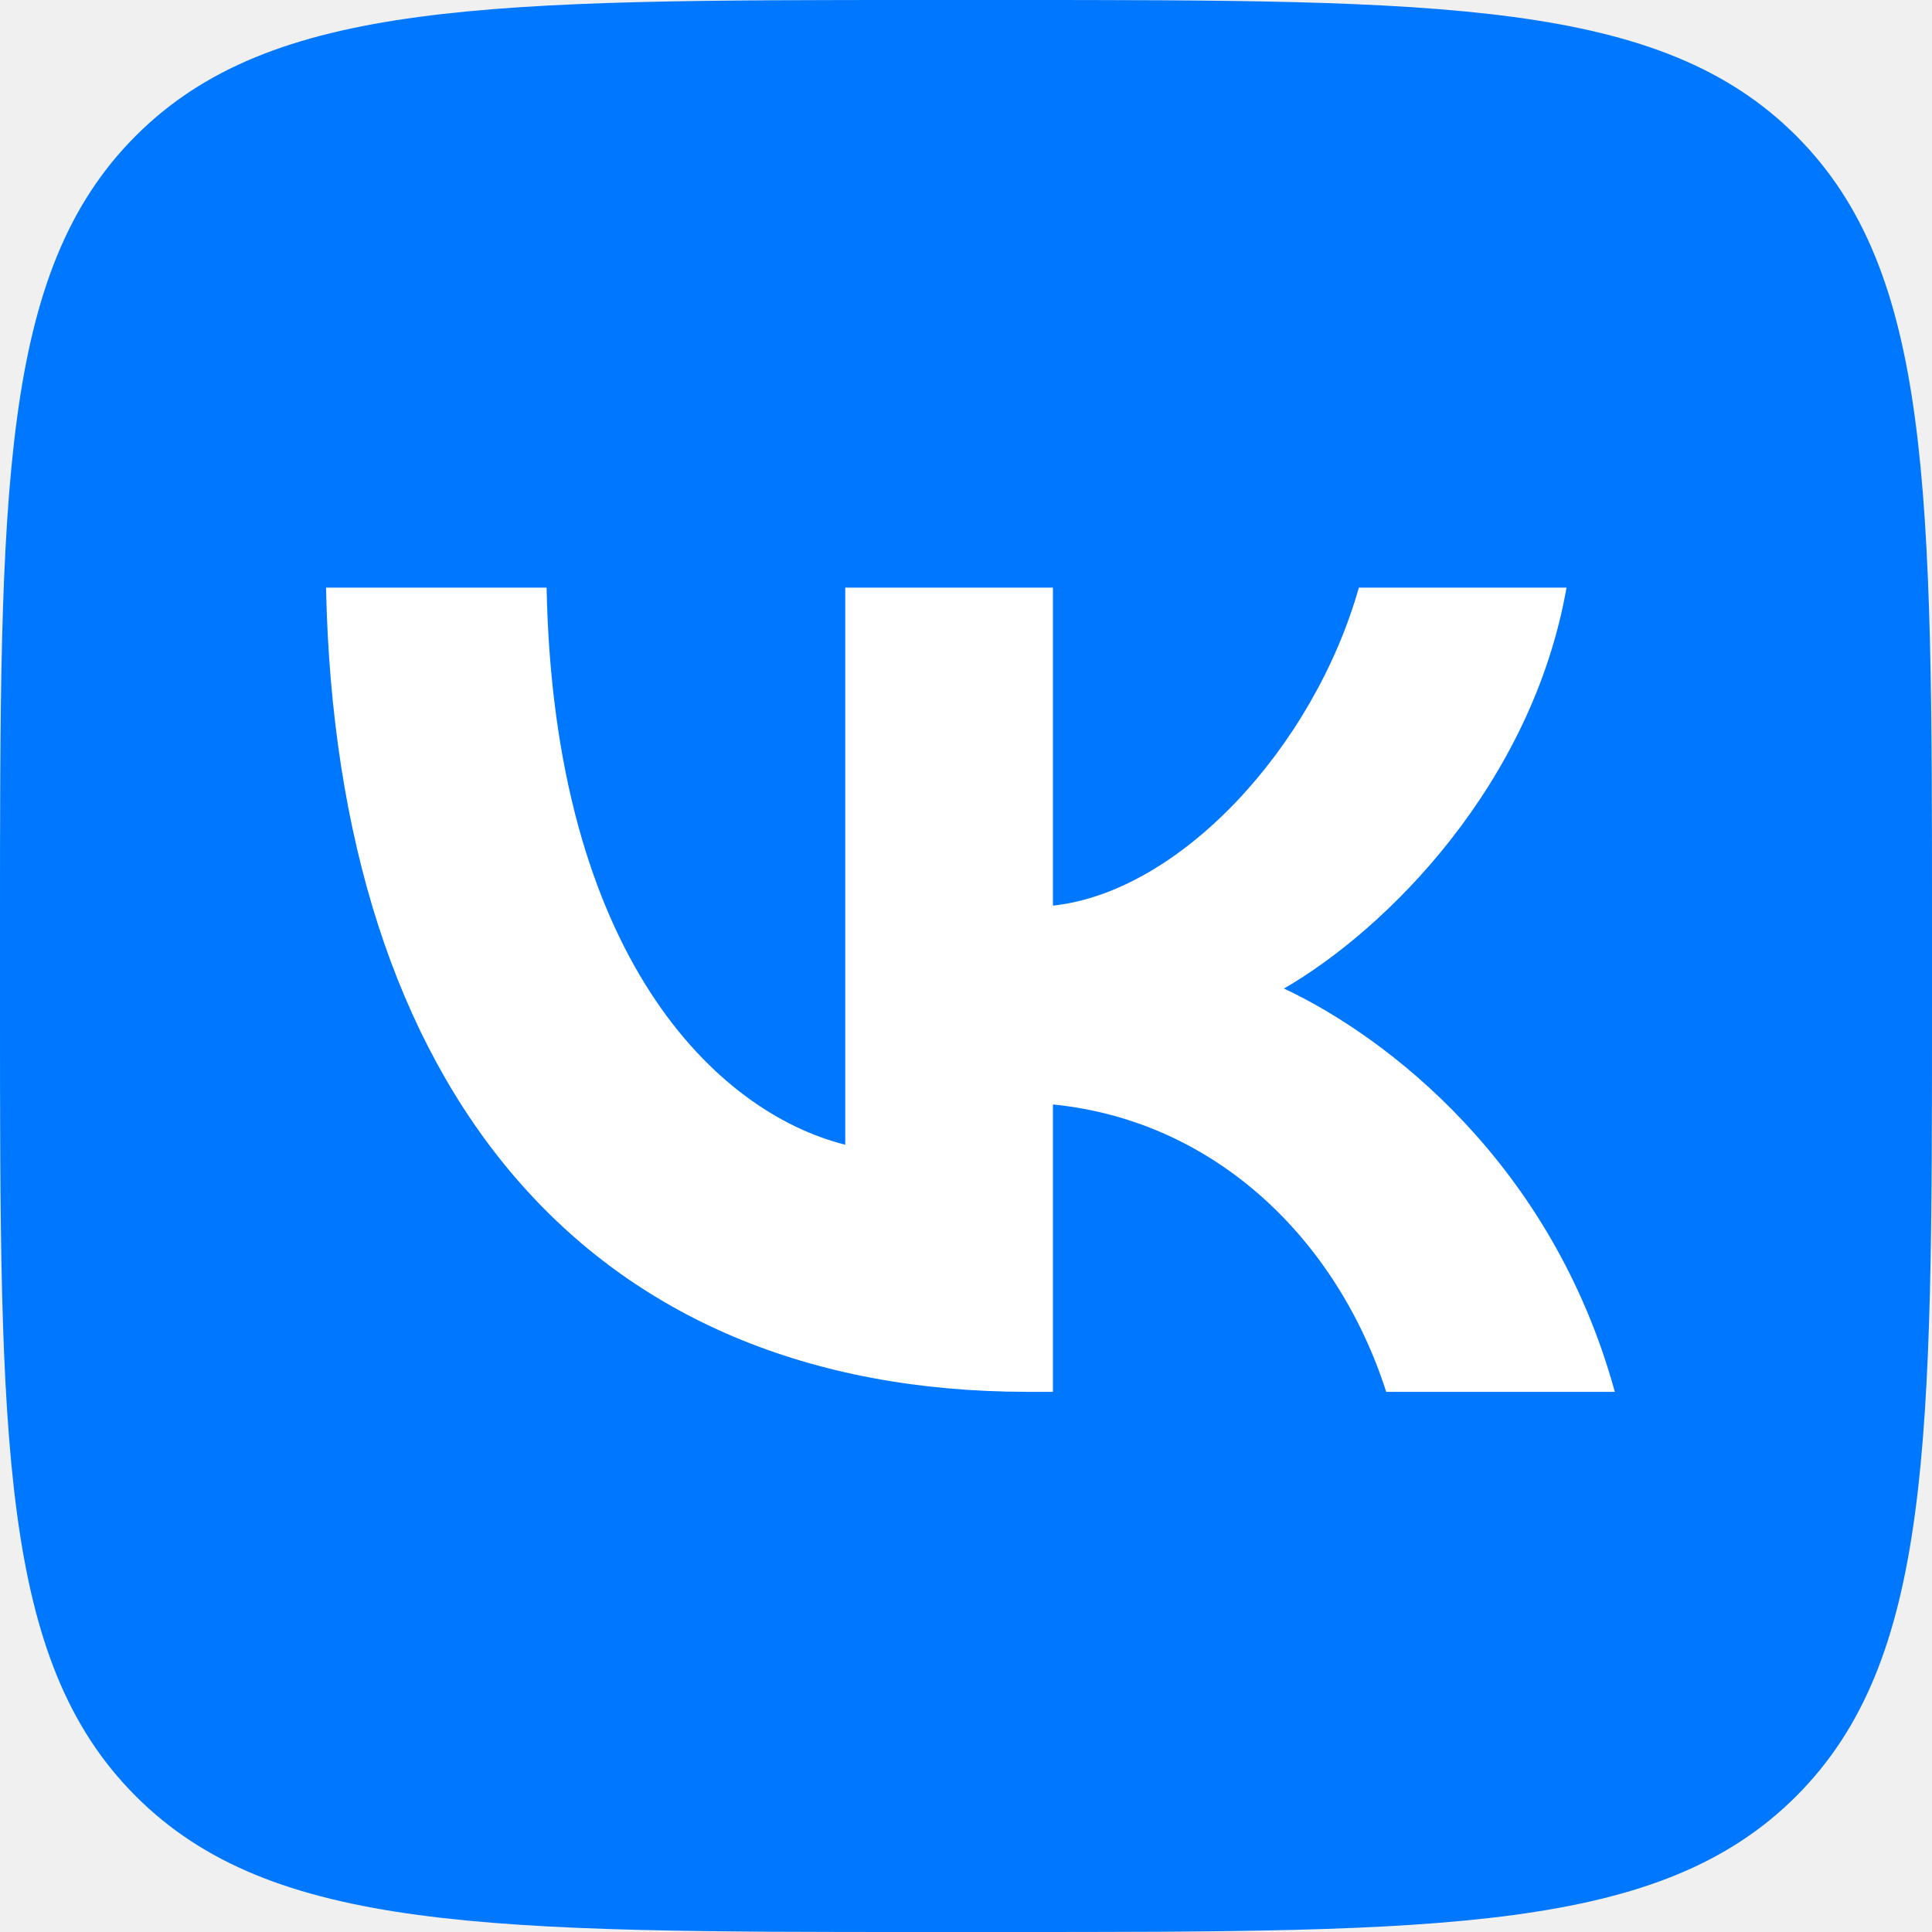
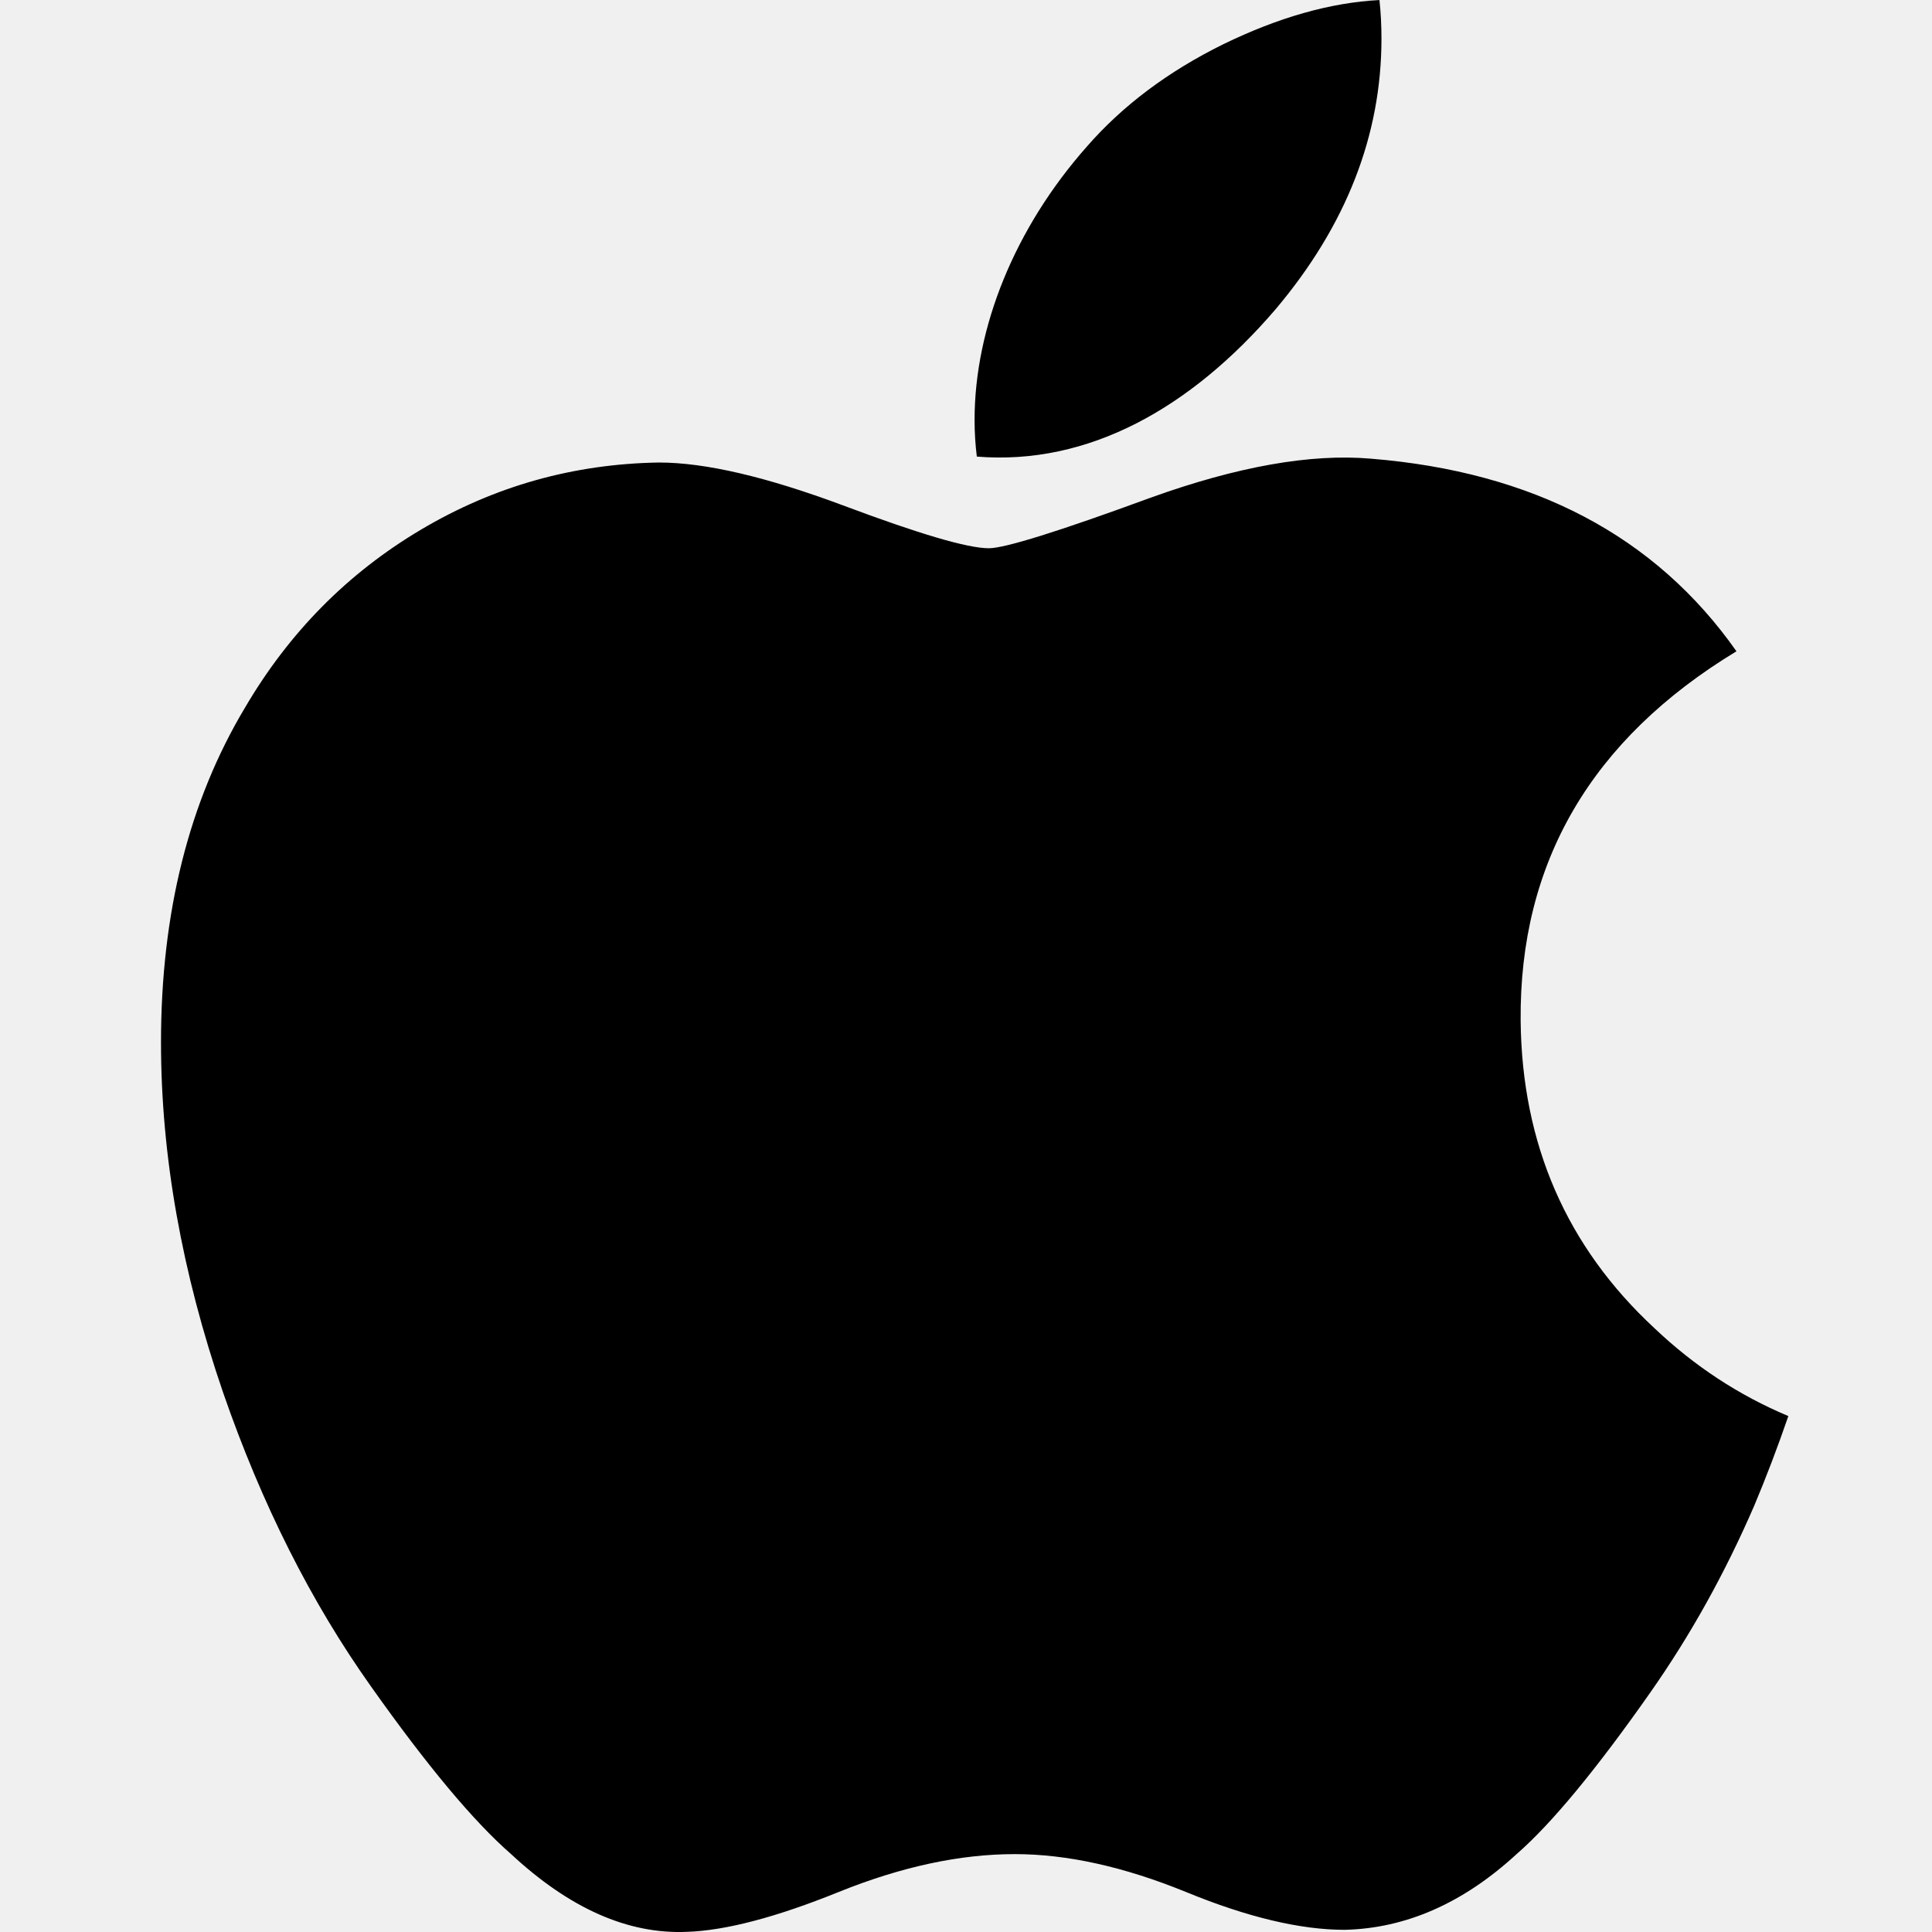
<svg xmlns="http://www.w3.org/2000/svg" width="48" height="48" viewBox="0 0 48 48" fill="none">
-   <path d="M0 23.04C0 12.179 0 6.748 3.374 3.374C6.748 0 12.179 0 23.04 0H24.96C35.821 0 41.252 0 44.626 3.374C48 6.748 48 12.179 48 23.04V24.96C48 35.821 48 41.252 44.626 44.626C41.252 48 35.821 48 24.96 48H23.04C12.179 48 6.748 48 3.374 44.626C0 41.252 0 35.821 0 24.96V23.04Z" fill="#0077FF" />
-   <path d="M25.54 34.58C14.6 34.58 8.36 27.08 8.1 14.6H13.58C13.76 23.76 17.8 27.64 21 28.44V14.6H26.16V22.5C29.32 22.16 32.64 18.56 33.76 14.6H38.92C38.06 19.48 34.46 23.08 31.9 24.56C34.46 25.76 38.56 28.9 40.12 34.58H34.44C33.22 30.78 30.18 27.84 26.16 27.44V34.58H25.54Z" fill="white" />
+   <g clip-path="url(#clip0_0_23)">
+     <path d="M43.584 37.407C42.858 39.084 41.999 40.628 41.003 42.047C39.646 43.982 38.535 45.321 37.679 46.065C36.352 47.285 34.929 47.91 33.407 47.946C32.313 47.946 30.995 47.635 29.46 47.004C27.92 46.376 26.505 46.065 25.211 46.065C23.854 46.065 22.399 46.376 20.842 47.004C19.283 47.635 18.027 47.964 17.067 47.996C15.606 48.059 14.151 47.416 12.698 46.065C11.77 45.256 10.611 43.869 9.221 41.905C7.73 39.807 6.504 37.374 5.544 34.601C4.516 31.606 4 28.705 4 25.897C4 22.68 4.695 19.906 6.087 17.581C7.182 15.713 8.637 14.24 10.459 13.159C12.281 12.077 14.249 11.526 16.369 11.491C17.529 11.491 19.05 11.85 20.941 12.555C22.826 13.262 24.036 13.621 24.567 13.621C24.963 13.621 26.308 13.202 28.587 12.365C30.743 11.589 32.562 11.268 34.052 11.395C38.091 11.721 41.125 13.313 43.142 16.181C39.531 18.369 37.744 21.434 37.78 25.366C37.812 28.429 38.923 30.978 41.107 33.001C42.097 33.941 43.202 34.666 44.431 35.182C44.165 35.955 43.883 36.696 43.584 37.407ZM34.322 0.961C34.322 3.361 33.445 5.603 31.697 7.677C29.587 10.144 27.036 11.569 24.269 11.344C24.233 11.056 24.213 10.753 24.213 10.434C24.213 8.13 25.216 5.663 26.998 3.647C27.887 2.626 29.018 1.777 30.39 1.1C31.759 0.433 33.054 0.064 34.272 0.001C34.307 0.321 34.322 0.642 34.322 0.961V0.961Z" fill="black" />
+   </g>
+   <defs>
+     <clipPath id="clip0_0_23">
+       <rect width="48" height="48" fill="white" />
+     </clipPath>
+   </defs>
</svg>
